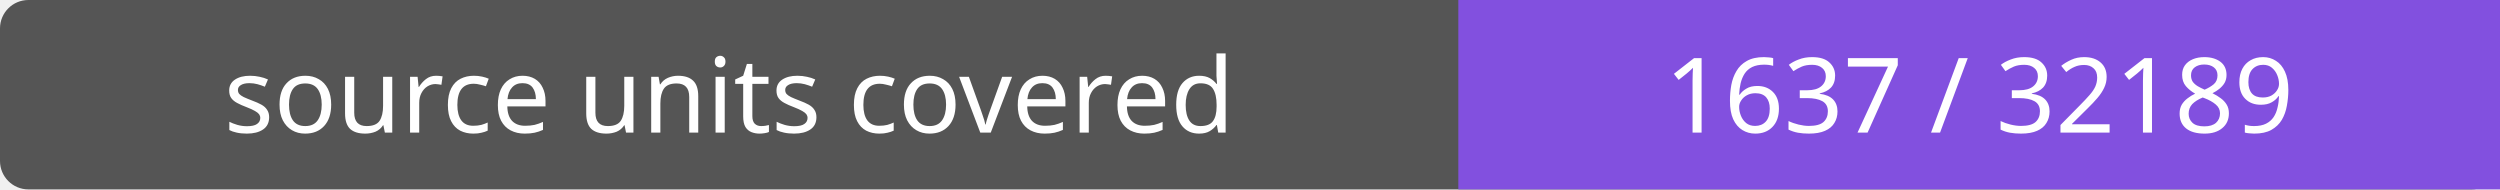
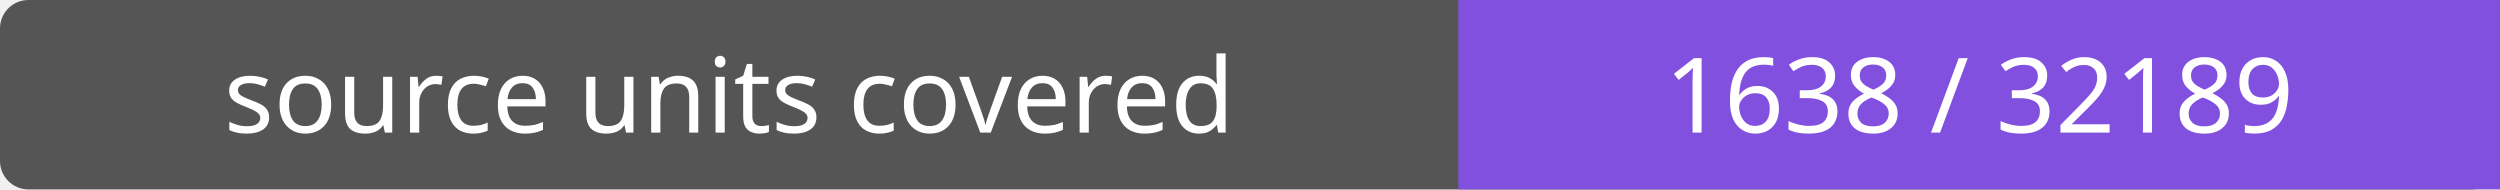
- <svg xmlns="http://www.w3.org/2000/svg" width="264" height="20" role="img" aria-label="source units covered: 1637 / 32189">
+ <svg xmlns="http://www.w3.org/2000/svg" width="264" height="20" role="img" aria-label="source units covered: 1638 / 32189">
  <rect width="264" height="20" rx="3" fill="#555" />
  <path fill="#8250df" d="M154 0h110v20H154z" />
  <g fill="#fff" text-anchor="middle" font-family="Verdana,sans-serif" font-size="11">
    <text x="77.0" y="14">source units covered</text>
-     <text x="209.0" y="14">1637 / 32189</text>
+     <text x="209.0" y="14">1638 / 32189</text>
  </g>
</svg>
